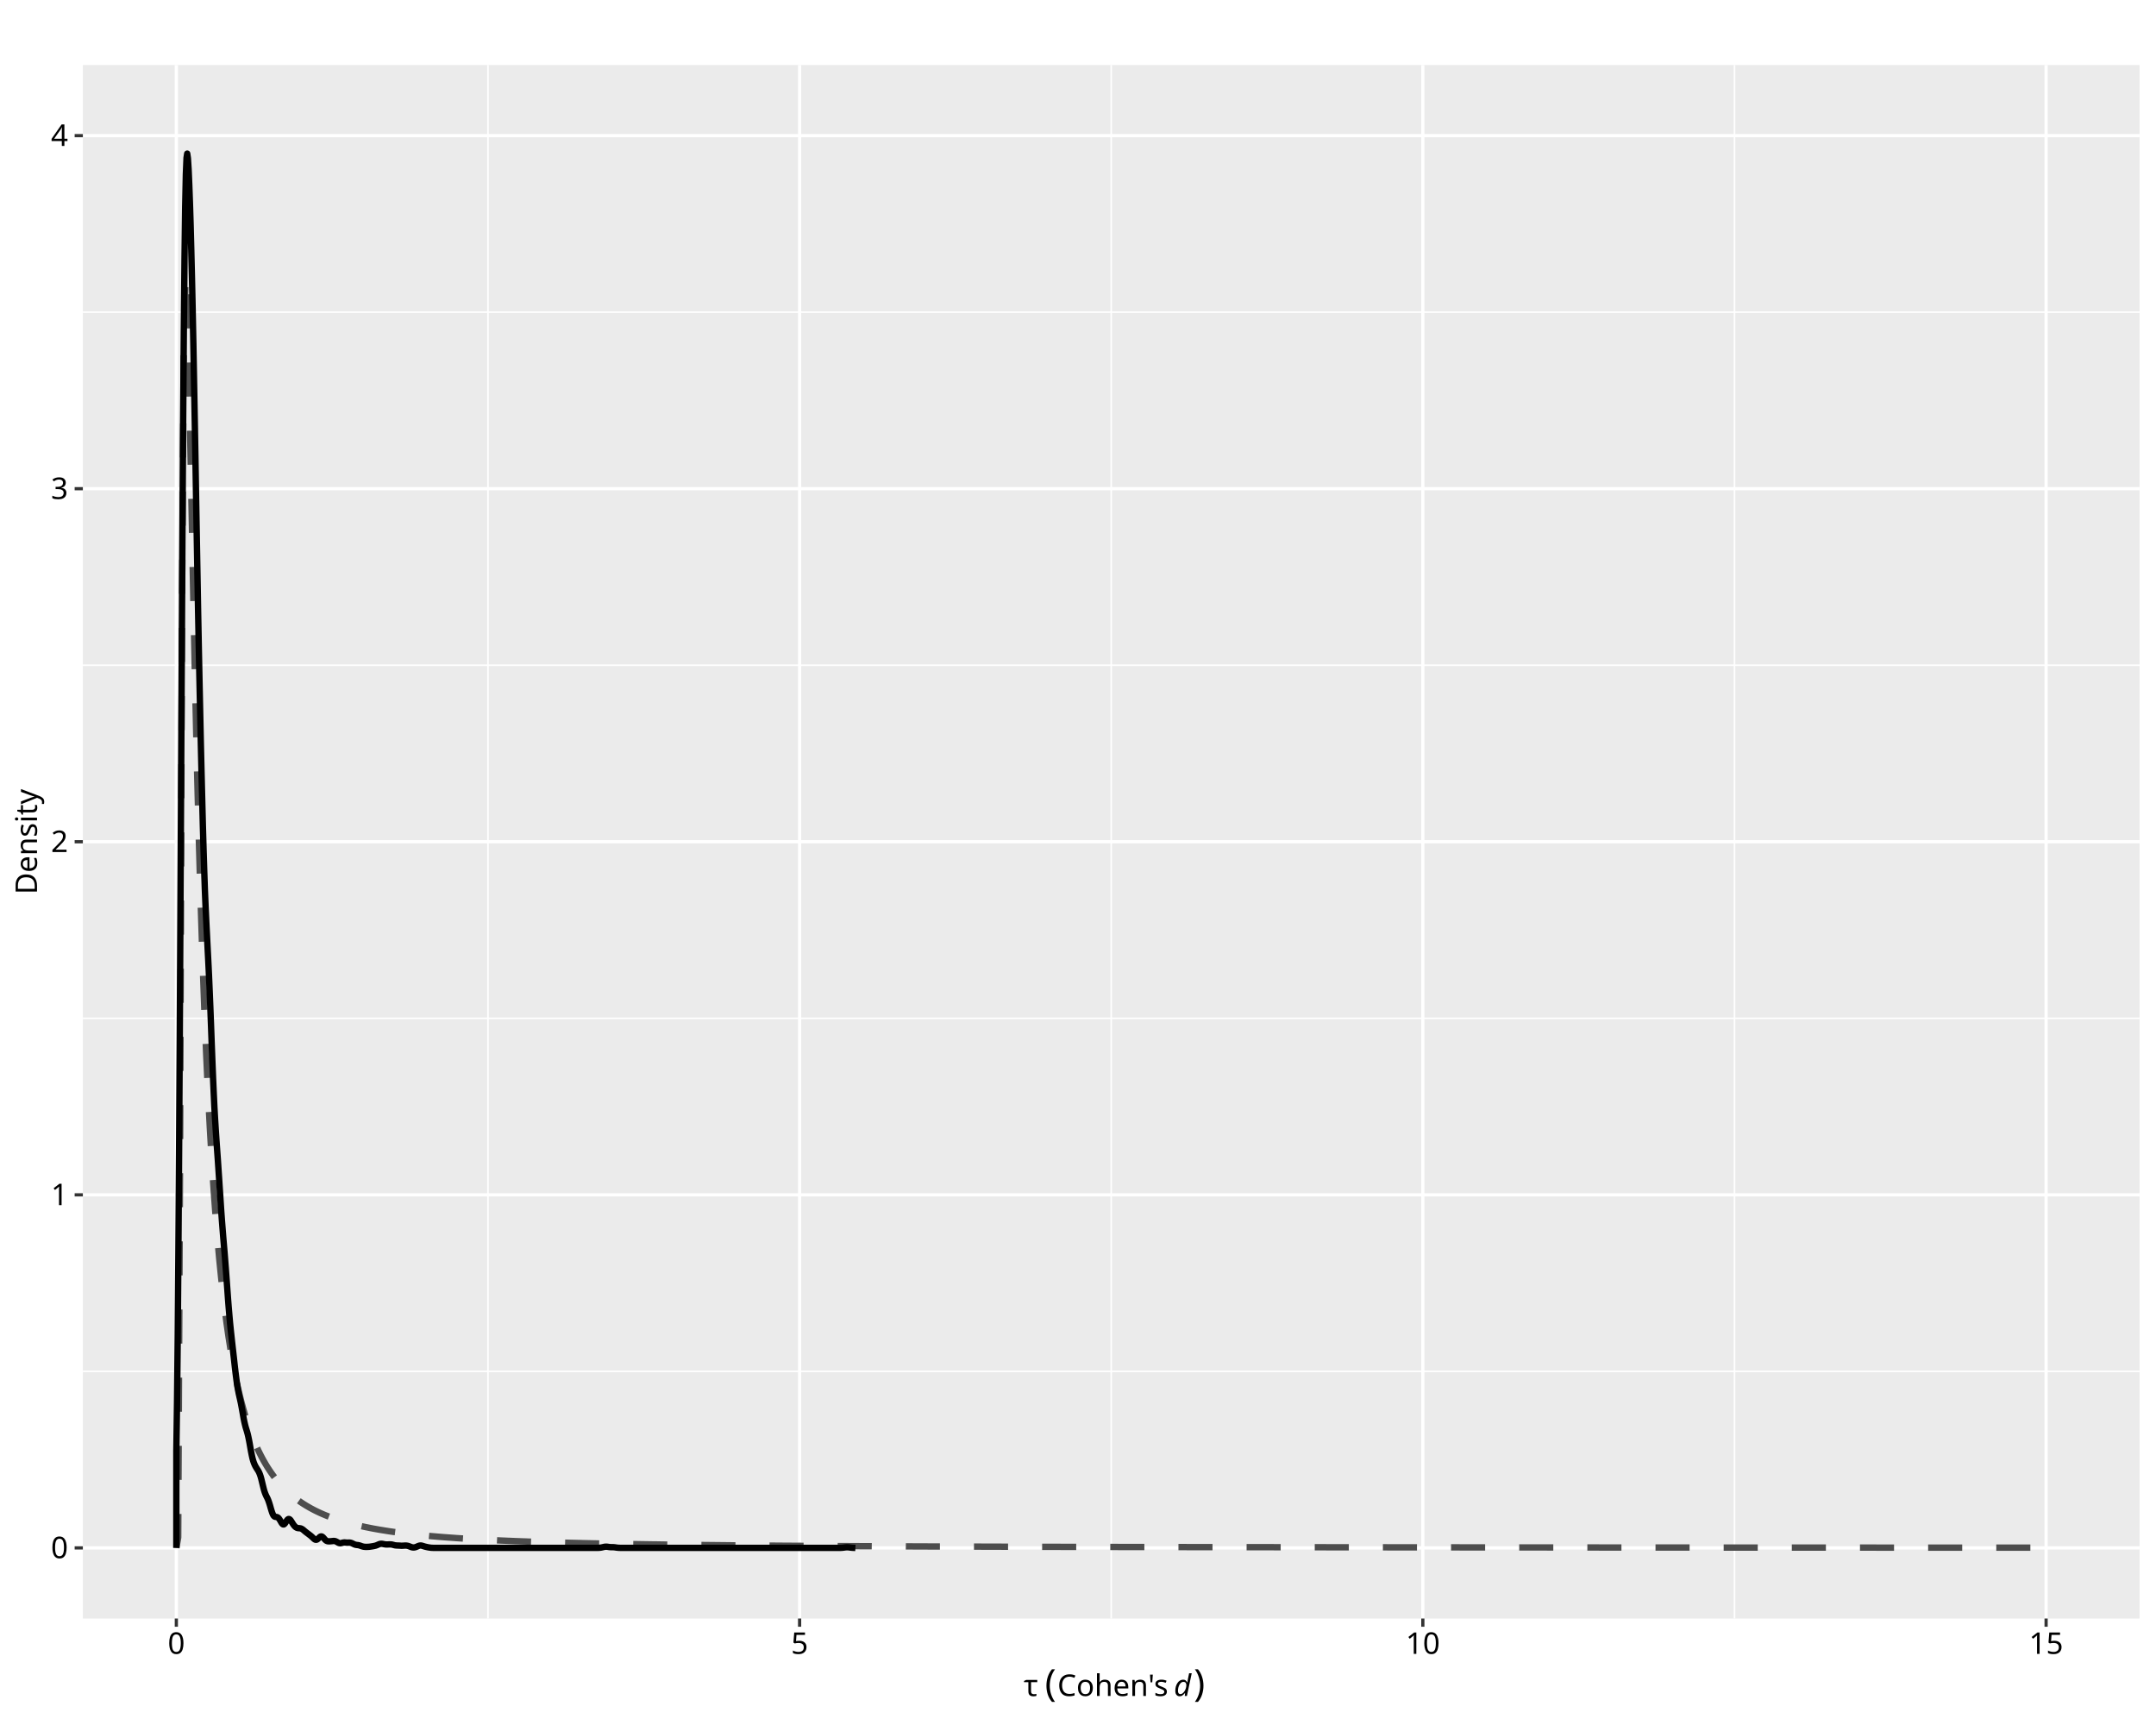
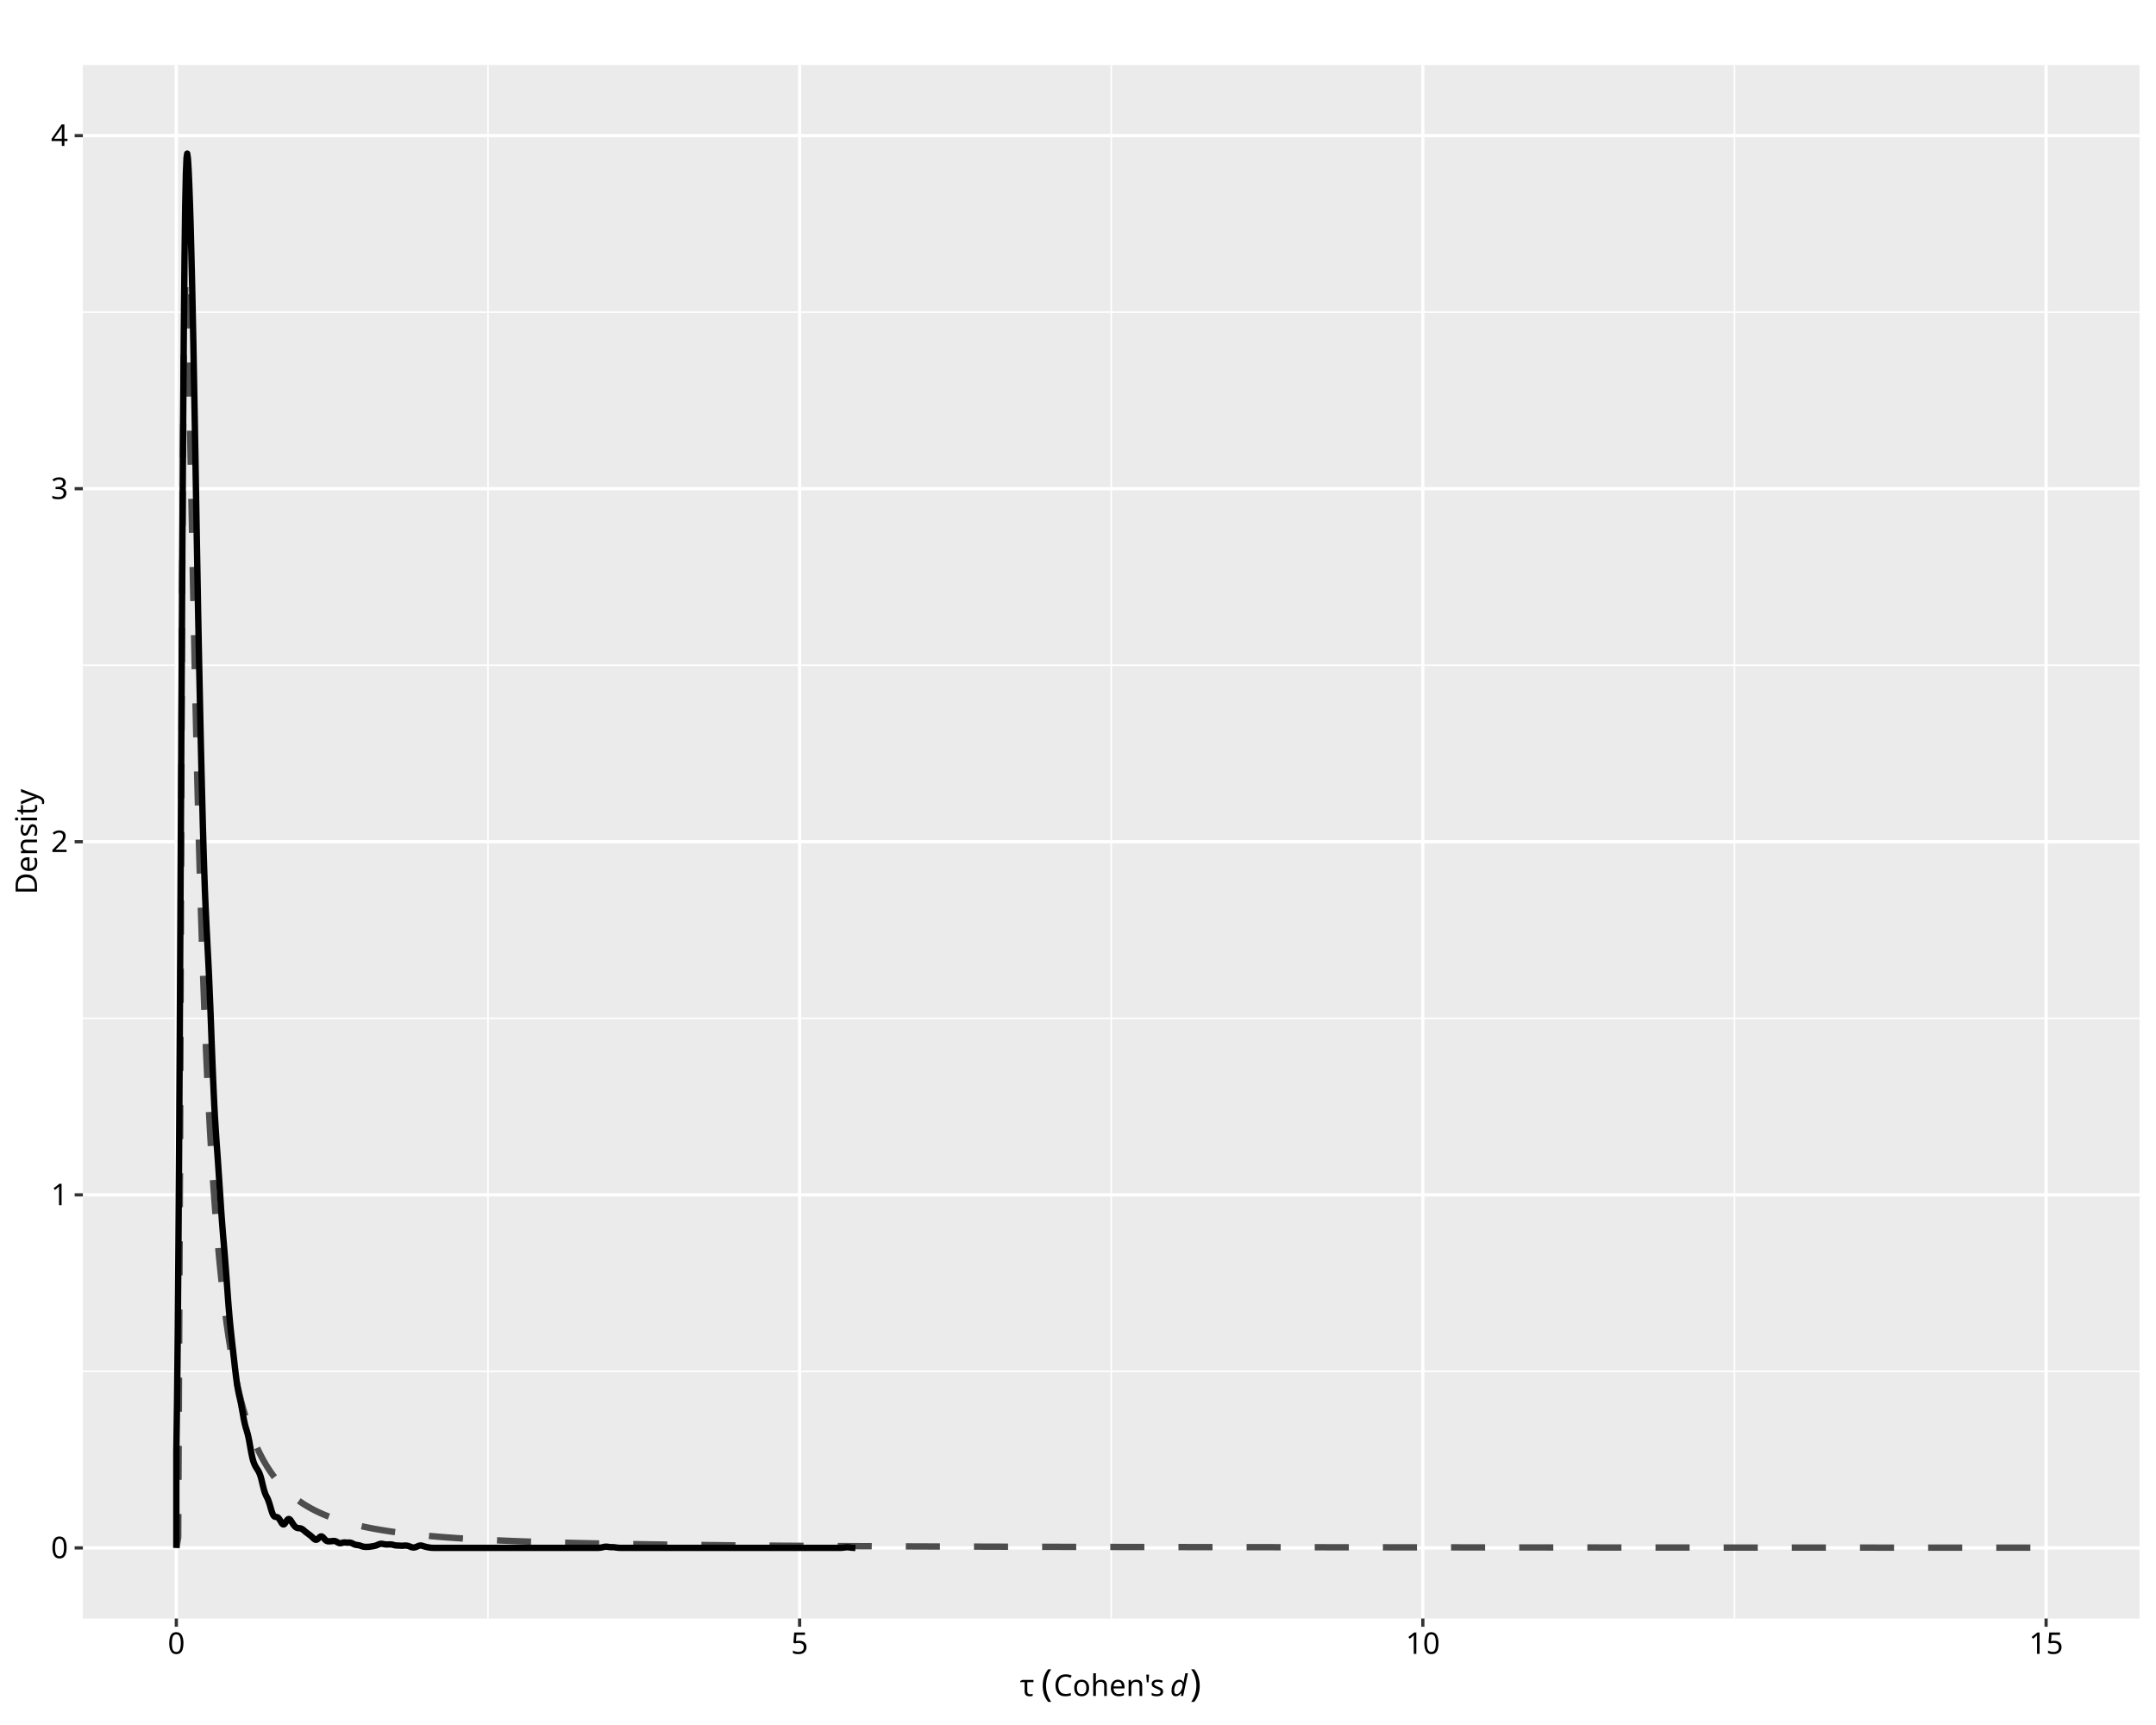
<svg xmlns="http://www.w3.org/2000/svg" class="svglite" data-engine-version="2.0" width="720.00pt" height="576.00pt" viewBox="0 0 720.00 576.00">
  <defs>
    <style type="text/css">
    .svglite line, .svglite polyline, .svglite polygon, .svglite path, .svglite rect, .svglite circle {
      fill: none;
      stroke: #000000;
      stroke-linecap: round;
      stroke-linejoin: round;
      stroke-miterlimit: 10.00;
    }
  </style>
  </defs>
  <rect width="100%" height="100%" style="stroke: none; fill: #FFFFFF;" />
  <defs>
    <clipPath id="cpMC4wMHw3MjAuMDB8MC4wMHw1NzYuMDA=">
      <rect x="0.00" y="0.00" width="720.00" height="576.00" />
    </clipPath>
  </defs>
  <g clip-path="url(#cpMC4wMHw3MjAuMDB8MC4wMHw1NzYuMDA=)">
    <rect x="0.00" y="0.00" width="720.00" height="576.00" style="stroke-width: 1.07; stroke: #FFFFFF; fill: #FFFFFF;" />
  </g>
  <defs>
    <clipPath id="cpMjcuNjd8NzE0LjUyfDIxLjcxfDU0MC40NA==">
      <rect x="27.67" y="21.71" width="686.85" height="518.73" />
    </clipPath>
  </defs>
  <g clip-path="url(#cpMjcuNjd8NzE0LjUyfDIxLjcxfDU0MC40NA==)">
    <rect x="27.67" y="21.71" width="686.85" height="518.73" style="stroke-width: 1.07; stroke: none; fill: #EBEBEB;" />
    <polyline points="27.67,457.91 714.52,457.91 " style="stroke-width: 0.53; stroke: #FFFFFF; stroke-linecap: butt;" />
    <polyline points="27.67,340.02 714.52,340.02 " style="stroke-width: 0.53; stroke: #FFFFFF; stroke-linecap: butt;" />
    <polyline points="27.67,222.13 714.52,222.13 " style="stroke-width: 0.53; stroke: #FFFFFF; stroke-linecap: butt;" />
    <polyline points="27.67,104.23 714.52,104.23 " style="stroke-width: 0.53; stroke: #FFFFFF; stroke-linecap: butt;" />
    <polyline points="162.96,540.44 162.96,21.71 " style="stroke-width: 0.53; stroke: #FFFFFF; stroke-linecap: butt;" />
    <polyline points="371.10,540.44 371.10,21.71 " style="stroke-width: 0.53; stroke: #FFFFFF; stroke-linecap: butt;" />
    <polyline points="579.23,540.44 579.23,21.71 " style="stroke-width: 0.53; stroke: #FFFFFF; stroke-linecap: butt;" />
    <polyline points="27.67,516.86 714.52,516.86 " style="stroke-width: 1.07; stroke: #FFFFFF; stroke-linecap: butt;" />
    <polyline points="27.67,398.97 714.52,398.97 " style="stroke-width: 1.07; stroke: #FFFFFF; stroke-linecap: butt;" />
    <polyline points="27.67,281.07 714.52,281.07 " style="stroke-width: 1.07; stroke: #FFFFFF; stroke-linecap: butt;" />
    <polyline points="27.67,163.18 714.52,163.18 " style="stroke-width: 1.07; stroke: #FFFFFF; stroke-linecap: butt;" />
    <polyline points="27.67,45.29 714.52,45.29 " style="stroke-width: 1.07; stroke: #FFFFFF; stroke-linecap: butt;" />
    <polyline points="58.89,540.44 58.89,21.71 " style="stroke-width: 1.07; stroke: #FFFFFF; stroke-linecap: butt;" />
    <polyline points="267.03,540.44 267.03,21.71 " style="stroke-width: 1.07; stroke: #FFFFFF; stroke-linecap: butt;" />
    <polyline points="475.16,540.44 475.16,21.71 " style="stroke-width: 1.07; stroke: #FFFFFF; stroke-linecap: butt;" />
    <polyline points="683.30,540.44 683.30,21.71 " style="stroke-width: 1.07; stroke: #FFFFFF; stroke-linecap: butt;" />
    <polyline points="58.89,516.86 58.89,516.86 59.51,513.40 60.13,386.06 60.76,207.00 61.38,114.46 62.00,91.40 62.62,103.96 63.24,131.58 63.87,163.96 64.49,196.30 65.11,226.56 65.73,254.01 66.35,278.54 66.98,300.30 67.60,319.54 68.22,336.55 68.84,351.62 69.46,364.98 70.09,376.87 70.71,387.47 71.33,396.96 71.95,405.48 72.57,413.14 73.19,420.07 73.82,426.33 74.44,432.02 75.06,437.20 75.68,441.93 76.30,446.25 76.93,450.22 77.55,453.87 78.17,457.22 78.79,460.32 79.41,463.19 80.04,465.85 80.66,468.31 81.28,470.60 81.90,472.74 82.52,474.73 83.15,476.59 83.77,478.33 84.39,479.96 85.01,481.49 85.63,482.93 86.25,484.28 86.88,485.56 87.50,486.76 88.12,487.89 88.74,488.96 89.36,489.97 89.99,490.93 90.61,491.84 91.23,492.70 91.85,493.52 92.47,494.30 93.10,495.04 93.72,495.74 94.34,496.41 94.96,497.05 95.58,497.66 96.21,498.24 96.83,498.80 97.45,499.33 98.07,499.84 98.69,500.32 99.31,500.79 99.94,501.24 100.56,501.67 101.18,502.08 101.80,502.47 102.42,502.85 103.05,503.21 103.67,503.57 104.29,503.90 104.91,504.23 105.53,504.54 106.16,504.84 106.78,505.13 107.40,505.41 108.02,505.68 108.64,505.94 109.27,506.19 109.89,506.43 110.51,506.67 111.13,506.90 111.75,507.11 112.37,507.33 113.00,507.53 113.62,507.73 114.24,507.92 114.86,508.11 115.48,508.29 116.11,508.47 116.73,508.64 117.35,508.80 117.97,508.96 118.59,509.12 119.22,509.27 119.84,509.41 120.46,509.55 121.08,509.69 121.70,509.83 122.33,509.96 122.95,510.08 123.57,510.21 124.19,510.33 124.81,510.45 125.43,510.56 126.06,510.67 126.68,510.78 127.30,510.88 127.92,510.98 128.54,511.08 129.17,511.18 129.79,511.28 130.41,511.37 131.03,511.46 131.65,511.55 132.28,511.63 132.90,511.72 133.52,511.80 134.14,511.88 134.76,511.96 135.39,512.03 136.01,512.11 136.63,512.18 137.25,512.25 137.87,512.32 138.49,512.39 139.12,512.45 139.74,512.52 140.36,512.58 140.98,512.65 141.60,512.71 142.23,512.77 142.85,512.82 143.47,512.88 144.09,512.94 144.71,512.99 145.34,513.04 145.96,513.10 146.58,513.15 147.20,513.20 147.82,513.25 148.45,513.30 149.07,513.34 149.69,513.39 150.31,513.43 150.93,513.48 151.55,513.52 152.18,513.57 152.80,513.61 153.42,513.65 154.04,513.69 154.66,513.73 155.29,513.77 155.91,513.81 156.53,513.84 157.15,513.88 157.77,513.92 158.40,513.95 159.02,513.99 159.64,514.02 160.26,514.06 160.88,514.09 161.51,514.12 162.13,514.15 162.75,514.18 163.37,514.21 163.99,514.25 164.61,514.27 165.24,514.30 165.86,514.33 166.48,514.36 167.10,514.39 167.72,514.42 168.35,514.44 168.97,514.47 169.59,514.50 170.21,514.52 170.83,514.55 171.46,514.57 172.08,514.60 172.70,514.62 173.32,514.64 173.94,514.67 174.57,514.69 175.19,514.71 175.81,514.73 176.43,514.76 177.05,514.78 177.67,514.80 178.30,514.82 178.92,514.84 179.54,514.86 180.16,514.88 180.78,514.90 181.41,514.92 182.03,514.94 182.65,514.96 183.27,514.98 183.89,514.99 184.52,515.01 185.14,515.03 185.76,515.05 186.38,515.06 187.00,515.08 187.63,515.10 188.25,515.11 188.87,515.13 189.49,515.15 190.11,515.16 190.73,515.18 191.36,515.19 191.98,515.21 192.60,515.22 193.22,515.24 193.84,515.25 194.47,515.27 195.09,515.28 195.71,515.30 196.33,515.31 196.95,515.32 197.58,515.34 198.20,515.35 198.82,515.36 199.44,515.38 200.06,515.39 200.69,515.40 201.31,515.41 201.93,515.43 202.55,515.44 203.17,515.45 203.79,515.46 204.42,515.47 205.04,515.48 205.66,515.50 206.28,515.51 206.90,515.52 207.53,515.53 208.15,515.54 208.77,515.55 209.39,515.56 210.01,515.57 210.64,515.58 211.26,515.59 211.88,515.60 212.50,515.61 213.12,515.62 213.75,515.63 214.37,515.64 214.99,515.65 215.61,515.66 216.23,515.67 216.85,515.68 217.48,515.69 218.10,515.70 218.72,515.71 219.34,515.71 219.96,515.72 220.59,515.73 221.21,515.74 221.83,515.75 222.45,515.76 223.07,515.76 223.70,515.77 224.32,515.78 224.94,515.79 225.56,515.80 226.18,515.80 226.81,515.81 227.43,515.82 228.05,515.83 228.67,515.83 229.29,515.84 229.91,515.85 230.54,515.86 231.16,515.86 231.78,515.87 232.40,515.88 233.02,515.88 233.65,515.89 234.27,515.90 234.89,515.90 235.51,515.91 236.13,515.92 236.76,515.92 237.38,515.93 238.00,515.94 238.62,515.94 239.24,515.95 239.87,515.96 240.49,515.96 241.11,515.97 241.73,515.97 242.35,515.98 242.97,515.99 243.60,515.99 244.22,516.00 244.84,516.00 245.46,516.01 246.08,516.01 246.71,516.02 247.33,516.02 247.95,516.03 248.57,516.04 249.19,516.04 249.82,516.05 250.44,516.05 251.06,516.06 251.68,516.06 252.30,516.07 252.93,516.07 253.55,516.08 254.17,516.08 254.79,516.09 255.41,516.09 256.03,516.10 256.66,516.10 257.28,516.10 257.90,516.11 258.52,516.11 259.14,516.12 259.77,516.12 260.39,516.13 261.01,516.13 261.63,516.14 262.25,516.14 262.88,516.14 263.50,516.15 264.12,516.15 264.74,516.16 265.36,516.16 265.99,516.17 266.61,516.17 267.23,516.17 267.85,516.18 268.47,516.18 269.09,516.19 269.72,516.19 270.34,516.19 270.96,516.20 271.58,516.20 272.20,516.21 272.83,516.21 273.45,516.21 274.07,516.22 274.69,516.22 275.31,516.22 275.94,516.23 276.56,516.23 277.18,516.23 277.80,516.24 278.42,516.24 279.05,516.24 279.67,516.25 280.29,516.25 280.91,516.25 281.53,516.26 282.15,516.26 282.78,516.26 283.40,516.27 284.02,516.27 284.64,516.27 285.26,516.28 285.89,516.28 286.51,516.28 287.13,516.29 287.75,516.29 288.37,516.29 289.00,516.30 289.62,516.30 290.24,516.30 290.86,516.30 291.48,516.31 292.10,516.31 292.73,516.31 293.35,516.32 293.97,516.32 294.59,516.32 295.21,516.32 295.84,516.33 296.46,516.33 297.08,516.33 297.70,516.34 298.32,516.34 298.95,516.34 299.57,516.34 300.19,516.35 300.81,516.35 301.43,516.35 302.06,516.35 302.68,516.36 303.30,516.36 303.92,516.36 304.54,516.36 305.16,516.37 305.79,516.37 306.41,516.37 307.03,516.37 307.65,516.38 308.27,516.38 308.90,516.38 309.52,516.38 310.14,516.39 310.76,516.39 311.38,516.39 312.01,516.39 312.63,516.39 313.25,516.40 313.87,516.40 314.49,516.40 315.12,516.40 315.74,516.41 316.36,516.41 316.98,516.41 317.60,516.41 318.22,516.41 318.85,516.42 319.47,516.42 320.09,516.42 320.71,516.42 321.33,516.42 321.96,516.43 322.58,516.43 323.20,516.43 323.82,516.43 324.44,516.43 325.07,516.44 325.69,516.44 326.31,516.44 326.93,516.44 327.55,516.44 328.18,516.45 328.80,516.45 329.42,516.45 330.04,516.45 330.66,516.45 331.28,516.46 331.91,516.46 332.53,516.46 333.15,516.46 333.77,516.46 334.39,516.46 335.02,516.47 335.64,516.47 336.26,516.47 336.88,516.47 337.50,516.47 338.13,516.47 338.75,516.48 339.37,516.48 339.99,516.48 340.61,516.48 341.24,516.48 341.86,516.48 342.48,516.49 343.10,516.49 343.72,516.49 344.34,516.49 344.97,516.49 345.59,516.49 346.21,516.50 346.83,516.50 347.45,516.50 348.08,516.50 348.70,516.50 349.32,516.50 349.94,516.51 350.56,516.51 351.19,516.51 351.81,516.51 352.43,516.51 353.05,516.51 353.67,516.51 354.30,516.52 354.92,516.52 355.54,516.52 356.16,516.52 356.78,516.52 357.40,516.52 358.03,516.52 358.65,516.53 359.27,516.53 359.89,516.53 360.51,516.53 361.14,516.53 361.76,516.53 362.38,516.53 363.00,516.53 363.62,516.54 364.25,516.54 364.87,516.54 365.49,516.54 366.11,516.54 366.73,516.54 367.36,516.54 367.98,516.54 368.60,516.55 369.22,516.55 369.84,516.55 370.46,516.55 371.09,516.55 371.71,516.55 372.33,516.55 372.95,516.55 373.57,516.56 374.20,516.56 374.82,516.56 375.44,516.56 376.06,516.56 376.68,516.56 377.31,516.56 377.93,516.56 378.55,516.57 379.17,516.57 379.79,516.57 380.42,516.57 381.04,516.57 381.66,516.57 382.28,516.57 382.90,516.57 383.52,516.57 384.15,516.58 384.77,516.58 385.39,516.58 386.01,516.58 386.63,516.58 387.26,516.58 387.88,516.58 388.50,516.58 389.12,516.58 389.74,516.58 390.37,516.59 390.99,516.59 391.61,516.59 392.23,516.59 392.85,516.59 393.48,516.59 394.10,516.59 394.72,516.59 395.34,516.59 395.96,516.59 396.58,516.60 397.21,516.60 397.83,516.60 398.45,516.60 399.07,516.60 399.69,516.60 400.32,516.60 400.94,516.60 401.56,516.60 402.18,516.60 402.80,516.60 403.43,516.61 404.05,516.61 404.67,516.61 405.29,516.61 405.91,516.61 406.54,516.61 407.16,516.61 407.78,516.61 408.40,516.61 409.02,516.61 409.64,516.61 410.27,516.62 410.89,516.62 411.51,516.62 412.13,516.62 412.75,516.62 413.38,516.62 414.00,516.62 414.62,516.62 415.24,516.62 415.86,516.62 416.49,516.62 417.11,516.62 417.73,516.63 418.35,516.63 418.97,516.63 419.60,516.63 420.22,516.63 420.84,516.63 421.46,516.63 422.08,516.63 422.70,516.63 423.33,516.63 423.95,516.63 424.57,516.63 425.19,516.63 425.81,516.64 426.44,516.64 427.06,516.64 427.68,516.64 428.30,516.64 428.92,516.64 429.55,516.64 430.17,516.64 430.79,516.64 431.41,516.64 432.03,516.64 432.66,516.64 433.28,516.64 433.90,516.64 434.52,516.65 435.14,516.65 435.76,516.65 436.39,516.65 437.01,516.65 437.63,516.65 438.25,516.65 438.87,516.65 439.50,516.65 440.12,516.65 440.74,516.65 441.36,516.65 441.98,516.65 442.61,516.65 443.23,516.66 443.85,516.66 444.47,516.66 445.09,516.66 445.72,516.66 446.34,516.66 446.96,516.66 447.58,516.66 448.20,516.66 448.82,516.66 449.45,516.66 450.07,516.66 450.69,516.66 451.31,516.66 451.93,516.66 452.56,516.66 453.18,516.67 453.80,516.67 454.42,516.67 455.04,516.67 455.67,516.67 456.29,516.67 456.91,516.67 457.53,516.67 458.15,516.67 458.78,516.67 459.40,516.67 460.02,516.67 460.64,516.67 461.26,516.67 461.88,516.67 462.51,516.67 463.13,516.67 463.75,516.68 464.37,516.68 464.99,516.68 465.62,516.68 466.24,516.68 466.86,516.68 467.48,516.68 468.10,516.68 468.73,516.68 469.35,516.68 469.97,516.68 470.59,516.68 471.21,516.68 471.84,516.68 472.46,516.68 473.08,516.68 473.70,516.68 474.32,516.68 474.94,516.68 475.57,516.69 476.19,516.69 476.81,516.69 477.43,516.69 478.05,516.69 478.68,516.69 479.30,516.69 479.92,516.69 480.54,516.69 481.16,516.69 481.79,516.69 482.41,516.69 483.03,516.69 483.65,516.69 484.27,516.69 484.90,516.69 485.52,516.69 486.14,516.69 486.76,516.69 487.38,516.69 488.00,516.70 488.63,516.70 489.25,516.70 489.87,516.70 490.49,516.70 491.11,516.70 491.74,516.70 492.36,516.70 492.98,516.70 493.60,516.70 494.22,516.70 494.85,516.70 495.47,516.70 496.09,516.70 496.71,516.70 497.33,516.70 497.96,516.70 498.58,516.70 499.20,516.70 499.82,516.70 500.44,516.70 501.06,516.70 501.69,516.71 502.31,516.71 502.93,516.71 503.55,516.71 504.17,516.71 504.80,516.71 505.42,516.71 506.04,516.71 506.66,516.71 507.28,516.71 507.91,516.71 508.53,516.71 509.15,516.71 509.77,516.71 510.39,516.71 511.02,516.71 511.64,516.71 512.26,516.71 512.88,516.71 513.50,516.71 514.12,516.71 514.75,516.71 515.37,516.71 515.99,516.71 516.61,516.71 517.23,516.72 517.86,516.72 518.48,516.72 519.10,516.72 519.72,516.72 520.34,516.72 520.97,516.72 521.59,516.72 522.21,516.72 522.83,516.72 523.45,516.72 524.08,516.72 524.70,516.72 525.32,516.72 525.94,516.72 526.56,516.72 527.18,516.72 527.81,516.72 528.43,516.72 529.05,516.72 529.67,516.72 530.29,516.72 530.92,516.72 531.54,516.72 532.16,516.72 532.78,516.72 533.40,516.72 534.03,516.73 534.65,516.73 535.27,516.73 535.89,516.73 536.51,516.73 537.13,516.73 537.76,516.73 538.38,516.73 539.00,516.73 539.62,516.73 540.24,516.73 540.87,516.73 541.49,516.73 542.11,516.73 542.73,516.73 543.35,516.73 543.98,516.73 544.60,516.73 545.22,516.73 545.84,516.73 546.46,516.73 547.09,516.73 547.71,516.73 548.33,516.73 548.95,516.73 549.57,516.73 550.19,516.73 550.82,516.73 551.44,516.73 552.06,516.73 552.68,516.74 553.30,516.74 553.93,516.74 554.55,516.74 555.17,516.74 555.79,516.74 556.41,516.74 557.04,516.74 557.66,516.74 558.28,516.74 558.90,516.74 559.52,516.74 560.15,516.74 560.77,516.74 561.39,516.74 562.01,516.74 562.63,516.74 563.25,516.74 563.88,516.74 564.50,516.74 565.12,516.74 565.74,516.74 566.36,516.74 566.99,516.74 567.61,516.74 568.23,516.74 568.85,516.74 569.47,516.74 570.10,516.74 570.72,516.74 571.34,516.74 571.96,516.74 572.58,516.74 573.21,516.74 573.83,516.75 574.45,516.75 575.07,516.75 575.69,516.75 576.31,516.75 576.94,516.75 577.56,516.75 578.18,516.75 578.80,516.75 579.42,516.75 580.05,516.75 580.67,516.75 581.29,516.75 581.91,516.75 582.53,516.75 583.16,516.75 583.78,516.75 584.40,516.75 585.02,516.75 585.64,516.75 586.27,516.75 586.89,516.75 587.51,516.75 588.13,516.75 588.75,516.75 589.37,516.75 590.00,516.75 590.62,516.75 591.24,516.75 591.86,516.75 592.48,516.75 593.11,516.75 593.73,516.75 594.35,516.75 594.97,516.75 595.59,516.75 596.22,516.75 596.84,516.75 597.46,516.75 598.08,516.76 598.70,516.76 599.33,516.76 599.95,516.76 600.57,516.76 601.19,516.76 601.81,516.76 602.43,516.76 603.06,516.76 603.68,516.76 604.30,516.76 604.92,516.76 605.54,516.76 606.17,516.76 606.79,516.76 607.41,516.76 608.03,516.76 608.65,516.76 609.28,516.76 609.90,516.76 610.52,516.76 611.14,516.76 611.76,516.76 612.39,516.76 613.01,516.76 613.63,516.76 614.25,516.76 614.87,516.76 615.49,516.76 616.12,516.76 616.74,516.76 617.36,516.76 617.98,516.76 618.60,516.76 619.23,516.76 619.85,516.76 620.47,516.76 621.09,516.76 621.71,516.76 622.34,516.76 622.96,516.76 623.58,516.76 624.20,516.76 624.82,516.76 625.45,516.76 626.07,516.76 626.69,516.77 627.31,516.77 627.93,516.77 628.55,516.77 629.18,516.77 629.80,516.77 630.42,516.77 631.04,516.77 631.66,516.77 632.29,516.77 632.91,516.77 633.53,516.77 634.15,516.77 634.77,516.77 635.40,516.77 636.02,516.77 636.64,516.77 637.26,516.77 637.88,516.77 638.51,516.77 639.13,516.77 639.75,516.77 640.37,516.77 640.99,516.77 641.61,516.77 642.24,516.77 642.86,516.77 643.48,516.77 644.10,516.77 644.72,516.77 645.35,516.77 645.97,516.77 646.59,516.77 647.21,516.77 647.83,516.77 648.46,516.77 649.08,516.77 649.70,516.77 650.32,516.77 650.94,516.77 651.57,516.77 652.19,516.77 652.81,516.77 653.43,516.77 654.05,516.77 654.67,516.77 655.30,516.77 655.92,516.77 656.54,516.77 657.16,516.77 657.78,516.77 658.41,516.77 659.03,516.78 659.65,516.78 660.27,516.78 660.89,516.78 661.52,516.78 662.14,516.78 662.76,516.78 663.38,516.78 664.00,516.78 664.63,516.78 665.25,516.78 665.87,516.78 666.49,516.78 667.11,516.78 667.73,516.78 668.36,516.78 668.98,516.78 669.60,516.78 670.22,516.78 670.84,516.78 671.47,516.78 672.09,516.78 672.71,516.78 673.33,516.78 673.95,516.78 674.58,516.78 675.20,516.78 675.82,516.78 676.44,516.78 677.06,516.78 677.69,516.78 678.31,516.78 678.93,516.78 679.55,516.78 680.17,516.78 " style="stroke-width: 2.13; stroke: #4D4D4D; stroke-dasharray: 11.38,11.38; stroke-linecap: butt;" />
    <polyline points="58.89,516.86 58.89,484.54 59.12,468.07 59.35,446.23 59.57,418.60 59.80,385.32 60.03,347.10 60.25,305.24 60.48,261.57 60.71,218.19 60.93,177.31 61.16,140.84 61.39,110.24 61.62,86.30 61.84,69.14 62.07,58.27 62.30,52.71 62.52,51.29 62.75,52.87 62.98,56.52 63.20,61.62 63.43,67.87 63.66,75.17 63.88,83.54 64.11,92.96 64.34,103.38 64.57,114.68 64.79,126.72 65.02,139.31 65.25,152.27 65.47,165.41 65.70,178.50 65.93,191.34 66.15,203.75 66.38,215.61 66.61,226.89 66.84,237.61 67.06,247.83 67.29,257.58 67.52,266.84 67.74,275.53 67.97,283.53 68.20,290.75 68.42,297.13 68.65,302.71 68.88,307.65 69.11,312.17 69.33,316.52 69.56,320.98 69.79,325.72 70.01,330.88 70.24,336.45 70.47,342.33 70.69,348.35 70.92,354.30 71.15,359.95 71.38,365.13 71.60,369.76 71.83,373.84 72.06,377.47 72.28,380.79 72.51,383.97 72.74,387.17 72.96,390.48 73.19,393.91 73.42,397.42 73.65,400.91 73.87,404.26 74.10,407.42 74.33,410.36 74.55,413.12 74.78,415.81 75.01,418.53 75.23,421.37 75.46,424.34 75.69,427.43 75.92,430.55 76.14,433.62 76.37,436.54 76.60,439.25 76.82,441.73 77.05,444.01 77.28,446.14 77.50,448.18 77.73,450.19 77.96,452.21 78.19,454.24 78.41,456.25 78.64,458.20 78.87,460.02 79.09,461.67 79.32,463.12 79.55,464.38 79.77,465.48 80.00,466.50 80.23,467.51 80.46,468.58 80.68,469.76 80.91,471.02 81.14,472.32 81.36,473.58 81.59,474.72 81.82,475.71 82.04,476.56 82.27,477.31 82.50,478.06 82.73,478.90 82.95,479.86 83.18,480.98 83.41,482.22 83.63,483.50 83.86,484.76 84.09,485.91 84.31,486.90 84.54,487.74 84.77,488.42 85.00,488.98 85.22,489.45 85.45,489.86 85.68,490.24 85.90,490.59 86.13,490.94 86.36,491.33 86.58,491.79 86.81,492.36 87.04,493.05 87.27,493.87 87.49,494.79 87.72,495.74 87.95,496.67 88.17,497.53 88.40,498.26 88.63,498.87 88.85,499.38 89.08,499.84 89.31,500.30 89.54,500.82 89.76,501.42 89.99,502.12 90.22,502.88 90.44,503.67 90.67,504.43 90.90,505.11 91.12,505.66 91.35,506.06 91.58,506.32 91.80,506.45 92.03,506.51 92.26,506.53 92.49,506.57 92.71,506.66 92.94,506.83 93.17,507.09 93.39,507.41 93.62,507.79 93.85,508.19 94.07,508.56 94.30,508.85 94.53,509.01 94.76,509.03 94.98,508.90 95.21,508.63 95.44,508.29 95.66,507.92 95.89,507.59 96.12,507.34 96.34,507.22 96.57,507.23 96.80,507.37 97.03,507.61 97.25,507.93 97.48,508.29 97.71,508.66 97.93,509.01 98.16,509.32 98.39,509.59 98.61,509.82 98.84,509.99 99.07,510.12 99.30,510.21 99.52,510.25 99.75,510.28 99.98,510.29 100.20,510.32 100.43,510.36 100.66,510.45 100.88,510.57 101.11,510.72 101.34,510.90 101.57,511.10 101.79,511.29 102.02,511.48 102.25,511.66 102.47,511.83 102.70,512.00 102.93,512.17 103.15,512.34 103.38,512.52 103.61,512.69 103.84,512.88 104.06,513.07 104.29,513.28 104.52,513.50 104.74,513.72 104.97,513.92 105.20,514.07 105.42,514.15 105.65,514.15 105.88,514.06 106.11,513.90 106.33,513.68 106.56,513.45 106.79,513.24 107.01,513.09 107.24,513.02 107.47,513.05 107.69,513.18 107.92,513.38 108.15,513.63 108.38,513.90 108.60,514.15 108.83,514.36 109.06,514.51 109.28,514.60 109.51,514.65 109.74,514.67 109.96,514.67 110.19,514.66 110.42,514.64 110.65,514.62 110.87,514.60 111.10,514.57 111.33,514.55 111.55,514.55 111.78,514.57 112.01,514.63 112.23,514.72 112.46,514.84 112.69,514.97 112.92,515.10 113.14,515.21 113.37,515.27 113.60,515.30 113.82,515.28 114.05,515.23 114.28,515.16 114.50,515.10 114.73,515.06 114.96,515.04 115.19,515.04 115.41,515.06 115.64,515.08 115.87,515.10 116.09,515.10 116.32,515.09 116.55,515.09 116.77,515.09 117.00,515.12 117.23,515.18 117.46,515.26 117.68,515.36 117.91,515.48 118.14,515.59 118.36,515.69 118.59,515.78 118.82,515.83 119.04,515.87 119.27,515.90 119.50,515.92 119.72,515.96 119.95,516.01 120.18,516.08 120.41,516.15 120.63,516.24 120.86,516.32 121.09,516.38 121.31,516.44 121.54,516.48 121.77,516.50 121.99,516.52 122.22,516.53 122.45,516.53 122.68,516.52 122.90,516.51 123.13,516.50 123.36,516.48 123.58,516.45 123.81,516.42 124.04,516.38 124.26,516.35 124.49,516.31 124.72,516.27 124.95,516.22 125.17,516.17 125.40,516.12 125.63,516.04 125.85,515.96 126.08,515.86 126.31,515.76 126.53,515.66 126.76,515.58 126.99,515.52 127.22,515.49 127.44,515.49 127.67,515.51 127.90,515.55 128.12,515.60 128.35,515.64 128.58,515.68 128.80,515.71 129.03,515.72 129.26,515.72 129.49,515.72 129.71,515.71 129.94,515.70 130.17,515.69 130.39,515.70 130.62,515.71 130.85,515.74 131.07,515.79 131.30,515.85 131.53,515.91 131.76,515.97 131.98,516.02 132.21,516.04 132.44,516.06 132.66,516.07 132.89,516.08 133.12,516.08 133.34,516.10 133.57,516.11 133.80,516.13 134.03,516.14 134.25,516.14 134.48,516.13 134.71,516.12 134.93,516.11 135.16,516.09 135.39,516.09 135.61,516.09 135.84,516.11 136.07,516.15 136.30,516.20 136.52,516.28 136.75,516.36 136.98,516.45 137.20,516.54 137.43,516.62 137.66,516.68 137.88,516.71 138.11,516.72 138.34,516.71 138.57,516.67 138.79,516.61 139.02,516.53 139.25,516.43 139.47,516.33 139.70,516.23 139.93,516.15 140.15,516.09 140.38,516.07 140.61,516.07 140.84,516.11 141.06,516.17 141.29,516.24 141.52,516.31 141.74,516.38 141.97,516.45 142.20,516.50 142.42,516.55 142.65,516.60 142.88,516.65 143.11,516.69 143.33,516.73 143.56,516.76 143.79,516.79 144.01,516.82 144.24,516.83 144.47,516.84 144.69,516.85 144.92,516.85 145.15,516.86 145.38,516.86 145.60,516.86 145.83,516.86 146.06,516.86 146.28,516.86 146.51,516.86 146.74,516.86 146.96,516.86 147.19,516.86 147.42,516.86 147.65,516.86 147.87,516.86 148.10,516.86 148.33,516.86 148.55,516.86 148.78,516.86 149.01,516.86 149.23,516.86 149.46,516.86 149.69,516.86 149.91,516.86 150.14,516.86 150.37,516.86 150.60,516.86 150.82,516.86 151.05,516.86 151.28,516.86 151.50,516.86 151.73,516.86 151.96,516.86 152.18,516.86 152.41,516.86 152.64,516.86 152.87,516.86 153.09,516.86 153.32,516.86 153.55,516.86 153.77,516.86 154.00,516.86 154.23,516.86 154.45,516.86 154.68,516.86 154.91,516.86 155.14,516.86 155.36,516.86 155.59,516.86 155.82,516.86 156.04,516.86 156.27,516.86 156.50,516.86 156.72,516.86 156.95,516.86 157.18,516.86 157.41,516.86 157.63,516.86 157.86,516.86 158.09,516.86 158.31,516.86 158.54,516.86 158.77,516.86 158.99,516.86 159.22,516.86 159.45,516.86 159.68,516.86 159.90,516.86 160.13,516.86 160.36,516.86 160.58,516.86 160.81,516.86 161.04,516.86 161.26,516.86 161.49,516.86 161.72,516.86 161.95,516.86 162.17,516.86 162.40,516.86 162.63,516.86 162.85,516.86 163.08,516.86 163.31,516.86 163.53,516.86 163.76,516.86 163.99,516.86 164.22,516.86 164.44,516.86 164.67,516.86 164.90,516.86 165.12,516.86 165.35,516.86 165.58,516.86 165.80,516.86 166.03,516.86 166.26,516.86 166.49,516.86 166.71,516.86 166.94,516.86 167.17,516.86 167.39,516.86 167.62,516.86 167.85,516.86 168.07,516.86 168.30,516.86 168.53,516.86 168.76,516.86 168.98,516.86 169.21,516.86 169.44,516.86 169.66,516.86 169.89,516.86 170.12,516.86 170.34,516.86 170.57,516.86 170.80,516.86 171.03,516.86 171.25,516.86 171.48,516.86 171.71,516.86 171.93,516.86 172.16,516.86 172.39,516.86 172.61,516.86 172.84,516.86 173.07,516.86 173.30,516.86 173.52,516.86 173.75,516.86 173.98,516.86 174.20,516.86 174.43,516.86 174.66,516.86 174.88,516.86 175.11,516.86 175.34,516.86 175.57,516.86 175.79,516.86 176.02,516.86 176.25,516.86 176.47,516.86 176.70,516.86 176.93,516.86 177.15,516.86 177.38,516.86 177.61,516.86 177.83,516.86 178.06,516.86 178.29,516.86 178.52,516.86 178.74,516.86 178.97,516.86 179.20,516.86 179.42,516.86 179.65,516.86 179.88,516.86 180.10,516.86 180.33,516.86 180.56,516.86 180.79,516.86 181.01,516.86 181.24,516.86 181.47,516.86 181.69,516.86 181.92,516.86 182.15,516.86 182.37,516.86 182.60,516.86 182.83,516.86 183.06,516.86 183.28,516.86 183.51,516.86 183.74,516.86 183.96,516.86 184.19,516.86 184.42,516.86 184.64,516.86 184.87,516.86 185.10,516.86 185.33,516.86 185.55,516.86 185.78,516.86 186.01,516.86 186.23,516.86 186.46,516.86 186.69,516.86 186.91,516.86 187.14,516.86 187.37,516.86 187.60,516.86 187.82,516.86 188.05,516.86 188.28,516.86 188.50,516.86 188.73,516.86 188.96,516.86 189.18,516.86 189.41,516.86 189.64,516.86 189.87,516.86 190.09,516.86 190.32,516.86 190.55,516.86 190.77,516.86 191.00,516.86 191.23,516.86 191.45,516.86 191.68,516.86 191.91,516.86 192.14,516.86 192.36,516.86 192.59,516.86 192.82,516.86 193.04,516.86 193.27,516.86 193.50,516.86 193.72,516.86 193.95,516.86 194.18,516.86 194.41,516.86 194.63,516.86 194.86,516.86 195.09,516.86 195.31,516.86 195.54,516.86 195.77,516.86 195.99,516.86 196.22,516.86 196.45,516.86 196.68,516.86 196.90,516.86 197.13,516.86 197.36,516.86 197.58,516.86 197.81,516.86 198.04,516.86 198.26,516.86 198.49,516.86 198.72,516.86 198.95,516.86 199.17,516.86 199.40,516.85 199.63,516.85 199.85,516.84 200.08,516.83 200.31,516.81 200.53,516.78 200.76,516.75 200.99,516.70 201.22,516.65 201.44,516.60 201.67,516.54 201.90,516.50 202.12,516.47 202.35,516.46 202.58,516.46 202.80,516.48 203.03,516.51 203.26,516.55 203.49,516.58 203.71,516.60 203.94,516.61 204.17,516.62 204.39,516.62 204.62,516.62 204.85,516.63 205.07,516.65 205.30,516.67 205.53,516.70 205.75,516.74 205.98,516.77 206.21,516.79 206.44,516.82 206.66,516.83 206.89,516.84 207.12,516.85 207.34,516.85 207.57,516.86 207.80,516.86 208.02,516.86 208.25,516.86 208.48,516.86 208.71,516.86 208.93,516.86 209.16,516.86 209.39,516.86 209.61,516.86 209.84,516.86 210.07,516.86 210.29,516.86 210.52,516.86 210.75,516.86 210.98,516.86 211.20,516.86 211.43,516.86 211.66,516.86 211.88,516.86 212.11,516.86 212.34,516.86 212.56,516.86 212.79,516.86 213.02,516.86 213.25,516.86 213.47,516.86 213.70,516.86 213.93,516.86 214.15,516.86 214.38,516.86 214.61,516.86 214.83,516.86 215.06,516.86 215.29,516.86 215.52,516.86 215.74,516.86 215.97,516.86 216.20,516.86 216.42,516.86 216.65,516.86 216.88,516.86 217.10,516.86 217.33,516.86 217.56,516.86 217.79,516.86 218.01,516.86 218.24,516.86 218.47,516.86 218.69,516.86 218.92,516.86 219.15,516.86 219.37,516.86 219.60,516.86 219.83,516.86 220.06,516.86 220.28,516.86 220.51,516.86 220.74,516.86 220.96,516.86 221.19,516.86 221.42,516.86 221.64,516.86 221.87,516.86 222.10,516.86 222.33,516.86 222.55,516.86 222.78,516.86 223.01,516.86 223.23,516.86 223.46,516.86 223.69,516.86 223.91,516.86 224.14,516.86 224.37,516.86 224.60,516.86 224.82,516.86 225.05,516.86 225.28,516.86 225.50,516.86 225.73,516.86 225.96,516.86 226.18,516.86 226.41,516.86 226.64,516.86 226.87,516.86 227.09,516.86 227.32,516.86 227.55,516.86 227.77,516.86 228.00,516.86 228.23,516.86 228.45,516.86 228.68,516.86 228.91,516.86 229.14,516.86 229.36,516.86 229.59,516.86 229.82,516.86 230.04,516.86 230.27,516.86 230.50,516.86 230.72,516.86 230.95,516.86 231.18,516.86 231.41,516.86 231.63,516.86 231.86,516.86 232.09,516.86 232.31,516.86 232.54,516.86 232.77,516.86 232.99,516.86 233.22,516.86 233.45,516.86 233.67,516.86 233.90,516.86 234.13,516.86 234.36,516.86 234.58,516.86 234.81,516.86 235.04,516.86 235.26,516.86 235.49,516.86 235.72,516.86 235.94,516.86 236.17,516.86 236.40,516.86 236.63,516.86 236.85,516.86 237.08,516.86 237.31,516.86 237.53,516.86 237.76,516.86 237.99,516.86 238.21,516.86 238.44,516.86 238.67,516.86 238.90,516.86 239.12,516.86 239.35,516.86 239.58,516.86 239.80,516.86 240.03,516.86 240.26,516.86 240.48,516.86 240.71,516.86 240.94,516.86 241.17,516.86 241.39,516.86 241.62,516.86 241.85,516.86 242.07,516.86 242.30,516.86 242.53,516.86 242.75,516.86 242.98,516.86 243.21,516.86 243.44,516.86 243.66,516.86 243.89,516.86 244.12,516.86 244.34,516.86 244.57,516.86 244.80,516.86 245.02,516.86 245.25,516.86 245.48,516.86 245.71,516.86 245.93,516.86 246.16,516.86 246.39,516.86 246.61,516.86 246.84,516.86 247.07,516.86 247.29,516.86 247.52,516.86 247.75,516.86 247.98,516.86 248.20,516.86 248.43,516.86 248.66,516.86 248.88,516.86 249.11,516.86 249.34,516.86 249.56,516.86 249.79,516.86 250.02,516.86 250.25,516.86 250.47,516.86 250.70,516.86 250.93,516.86 251.15,516.86 251.38,516.86 251.61,516.86 251.83,516.86 252.06,516.86 252.29,516.86 252.52,516.86 252.74,516.86 252.97,516.86 253.20,516.86 253.42,516.86 253.65,516.86 253.88,516.86 254.10,516.86 254.33,516.86 254.56,516.86 254.79,516.86 255.01,516.86 255.24,516.86 255.47,516.86 255.69,516.86 255.92,516.86 256.15,516.86 256.37,516.86 256.60,516.86 256.83,516.86 257.06,516.86 257.28,516.86 257.51,516.86 257.74,516.86 257.96,516.86 258.19,516.86 258.42,516.86 258.64,516.86 258.87,516.86 259.10,516.86 259.33,516.86 259.55,516.86 259.78,516.86 260.01,516.86 260.23,516.86 260.46,516.86 260.69,516.86 260.91,516.86 261.14,516.86 261.37,516.86 261.60,516.86 261.82,516.86 262.05,516.86 262.28,516.86 262.50,516.86 262.73,516.86 262.96,516.86 263.18,516.86 263.41,516.86 263.64,516.86 263.86,516.86 264.09,516.86 264.32,516.86 264.55,516.86 264.77,516.86 265.00,516.86 265.23,516.86 265.45,516.86 265.68,516.86 265.91,516.86 266.13,516.86 266.36,516.86 266.59,516.86 266.82,516.86 267.04,516.86 267.27,516.86 267.50,516.86 267.72,516.86 267.95,516.86 268.18,516.86 268.40,516.86 268.63,516.86 268.86,516.86 269.09,516.86 269.31,516.86 269.54,516.86 269.77,516.86 269.99,516.86 270.22,516.86 270.45,516.86 270.67,516.86 270.90,516.86 271.13,516.86 271.36,516.86 271.58,516.86 271.81,516.86 272.04,516.86 272.26,516.86 272.49,516.86 272.72,516.86 272.94,516.86 273.17,516.86 273.40,516.86 273.63,516.86 273.85,516.86 274.08,516.86 274.31,516.86 274.53,516.86 274.76,516.86 274.99,516.86 275.21,516.86 275.44,516.86 275.67,516.86 275.90,516.86 276.12,516.86 276.35,516.86 276.58,516.86 276.80,516.86 277.03,516.86 277.26,516.86 277.48,516.86 277.71,516.86 277.94,516.86 278.17,516.86 278.39,516.86 278.62,516.86 278.85,516.86 279.07,516.86 279.30,516.86 279.53,516.86 279.75,516.86 279.98,516.86 280.21,516.86 280.44,516.85 280.66,516.85 280.89,516.84 281.12,516.83 281.34,516.81 281.57,516.78 281.80,516.76 282.02,516.72 282.25,516.69 282.48,516.67 282.71,516.65 282.93,516.65 283.16,516.66 283.39,516.67 283.61,516.70 283.84,516.73 284.07,516.76 284.29,516.79 284.52,516.81 284.75,516.83 284.98,516.84 285.20,516.85 285.43,516.85 285.66,516.86 " style="stroke-width: 2.13; stroke-linecap: butt;" />
  </g>
  <g clip-path="url(#cpMC4wMHw3MjAuMDB8MC4wMHw1NzYuMDA=)">
    <text x="22.74" y="520.30" text-anchor="end" style="font-size: 10.00px; font-family: sans;" textLength="5.56px" lengthAdjust="spacingAndGlyphs">0</text>
    <text x="22.74" y="402.41" text-anchor="end" style="font-size: 10.00px; font-family: sans;" textLength="5.56px" lengthAdjust="spacingAndGlyphs">1</text>
    <text x="22.74" y="284.51" text-anchor="end" style="font-size: 10.00px; font-family: sans;" textLength="5.56px" lengthAdjust="spacingAndGlyphs">2</text>
    <text x="22.74" y="166.62" text-anchor="end" style="font-size: 10.00px; font-family: sans;" textLength="5.56px" lengthAdjust="spacingAndGlyphs">3</text>
    <text x="22.74" y="48.73" text-anchor="end" style="font-size: 10.00px; font-family: sans;" textLength="5.56px" lengthAdjust="spacingAndGlyphs">4</text>
    <polyline points="24.93,516.86 27.67,516.86 " style="stroke-width: 1.07; stroke: #333333; stroke-linecap: butt;" />
    <polyline points="24.93,398.97 27.67,398.97 " style="stroke-width: 1.07; stroke: #333333; stroke-linecap: butt;" />
    <polyline points="24.93,281.07 27.67,281.07 " style="stroke-width: 1.07; stroke: #333333; stroke-linecap: butt;" />
    <polyline points="24.93,163.18 27.67,163.18 " style="stroke-width: 1.07; stroke: #333333; stroke-linecap: butt;" />
    <polyline points="24.93,45.29 27.67,45.29 " style="stroke-width: 1.07; stroke: #333333; stroke-linecap: butt;" />
    <polyline points="58.89,543.18 58.89,540.44 " style="stroke-width: 1.07; stroke: #333333; stroke-linecap: butt;" />
    <polyline points="267.03,543.18 267.03,540.44 " style="stroke-width: 1.07; stroke: #333333; stroke-linecap: butt;" />
    <polyline points="475.16,543.18 475.16,540.44 " style="stroke-width: 1.07; stroke: #333333; stroke-linecap: butt;" />
    <polyline points="683.30,543.18 683.30,540.44 " style="stroke-width: 1.07; stroke: #333333; stroke-linecap: butt;" />
    <text x="58.89" y="552.25" text-anchor="middle" style="font-size: 10.00px; font-family: sans;" textLength="5.56px" lengthAdjust="spacingAndGlyphs">0</text>
    <text x="267.03" y="552.25" text-anchor="middle" style="font-size: 10.00px; font-family: sans;" textLength="5.56px" lengthAdjust="spacingAndGlyphs">5</text>
    <text x="475.16" y="552.25" text-anchor="middle" style="font-size: 10.00px; font-family: sans;" textLength="11.12px" lengthAdjust="spacingAndGlyphs">10</text>
    <text x="683.30" y="552.25" text-anchor="middle" style="font-size: 10.00px; font-family: sans;" textLength="11.12px" lengthAdjust="spacingAndGlyphs">15</text>
-     <text x="339.38" y="566.31" style="font-size: 10.00px; font-family: sans;" textLength="2.50px" lengthAdjust="spacingAndGlyphs"> </text>
-     <text x="341.88" y="566.31" style="font-size: 10.00px; font-family: sans;" textLength="4.57px" lengthAdjust="spacingAndGlyphs">τ</text>
-     <text x="346.46" y="566.31" style="font-size: 10.00px; font-family: sans;" textLength="2.50px" lengthAdjust="spacingAndGlyphs"> </text>
-     <text x="348.96" y="566.31" style="font-size: 12.50px; font-family: sans;" textLength="4.16px" lengthAdjust="spacingAndGlyphs">(</text>
-     <text x="353.12" y="566.31" style="font-size: 10.00px; font-family: sans;" textLength="36.38px" lengthAdjust="spacingAndGlyphs">Cohen's</text>
-     <text x="389.50" y="566.31" style="font-size: 10.00px; font-family: sans;" textLength="2.50px" lengthAdjust="spacingAndGlyphs"> </text>
-     <text x="392.01" y="566.31" style="font-size: 10.00px; font-style: italic; font-family: sans;" textLength="5.56px" lengthAdjust="spacingAndGlyphs">d</text>
-     <text x="398.65" y="566.31" style="font-size: 12.50px; font-family: sans;" textLength="4.16px" lengthAdjust="spacingAndGlyphs">)</text>
+     <text x="340.63" y="566.31" style="font-size: 10.00px; font-family: sans;" textLength="4.57px" lengthAdjust="spacingAndGlyphs">τ</text>
+     <text x="345.20" y="566.31" style="font-size: 10.00px; font-family: sans;" textLength="2.50px" lengthAdjust="spacingAndGlyphs"> </text>
+     <text x="347.71" y="566.31" style="font-size: 12.50px; font-family: sans;" textLength="4.16px" lengthAdjust="spacingAndGlyphs">(</text>
+     <text x="351.87" y="566.31" style="font-size: 10.00px; font-family: sans;" textLength="36.38px" lengthAdjust="spacingAndGlyphs">Cohen's</text>
+     <text x="388.25" y="566.31" style="font-size: 10.00px; font-family: sans;" textLength="2.50px" lengthAdjust="spacingAndGlyphs"> </text>
+     <text x="390.75" y="566.31" style="font-size: 10.00px; font-style: italic; font-family: sans;" textLength="5.56px" lengthAdjust="spacingAndGlyphs">d</text>
+     <text x="397.40" y="566.31" style="font-size: 12.50px; font-family: sans;" textLength="4.16px" lengthAdjust="spacingAndGlyphs">)</text>
    <text transform="translate(12.36,281.07) rotate(-90)" text-anchor="middle" style="font-size: 10.00px; font-family: sans;" textLength="33.35px" lengthAdjust="spacingAndGlyphs">Density</text>
  </g>
</svg>
